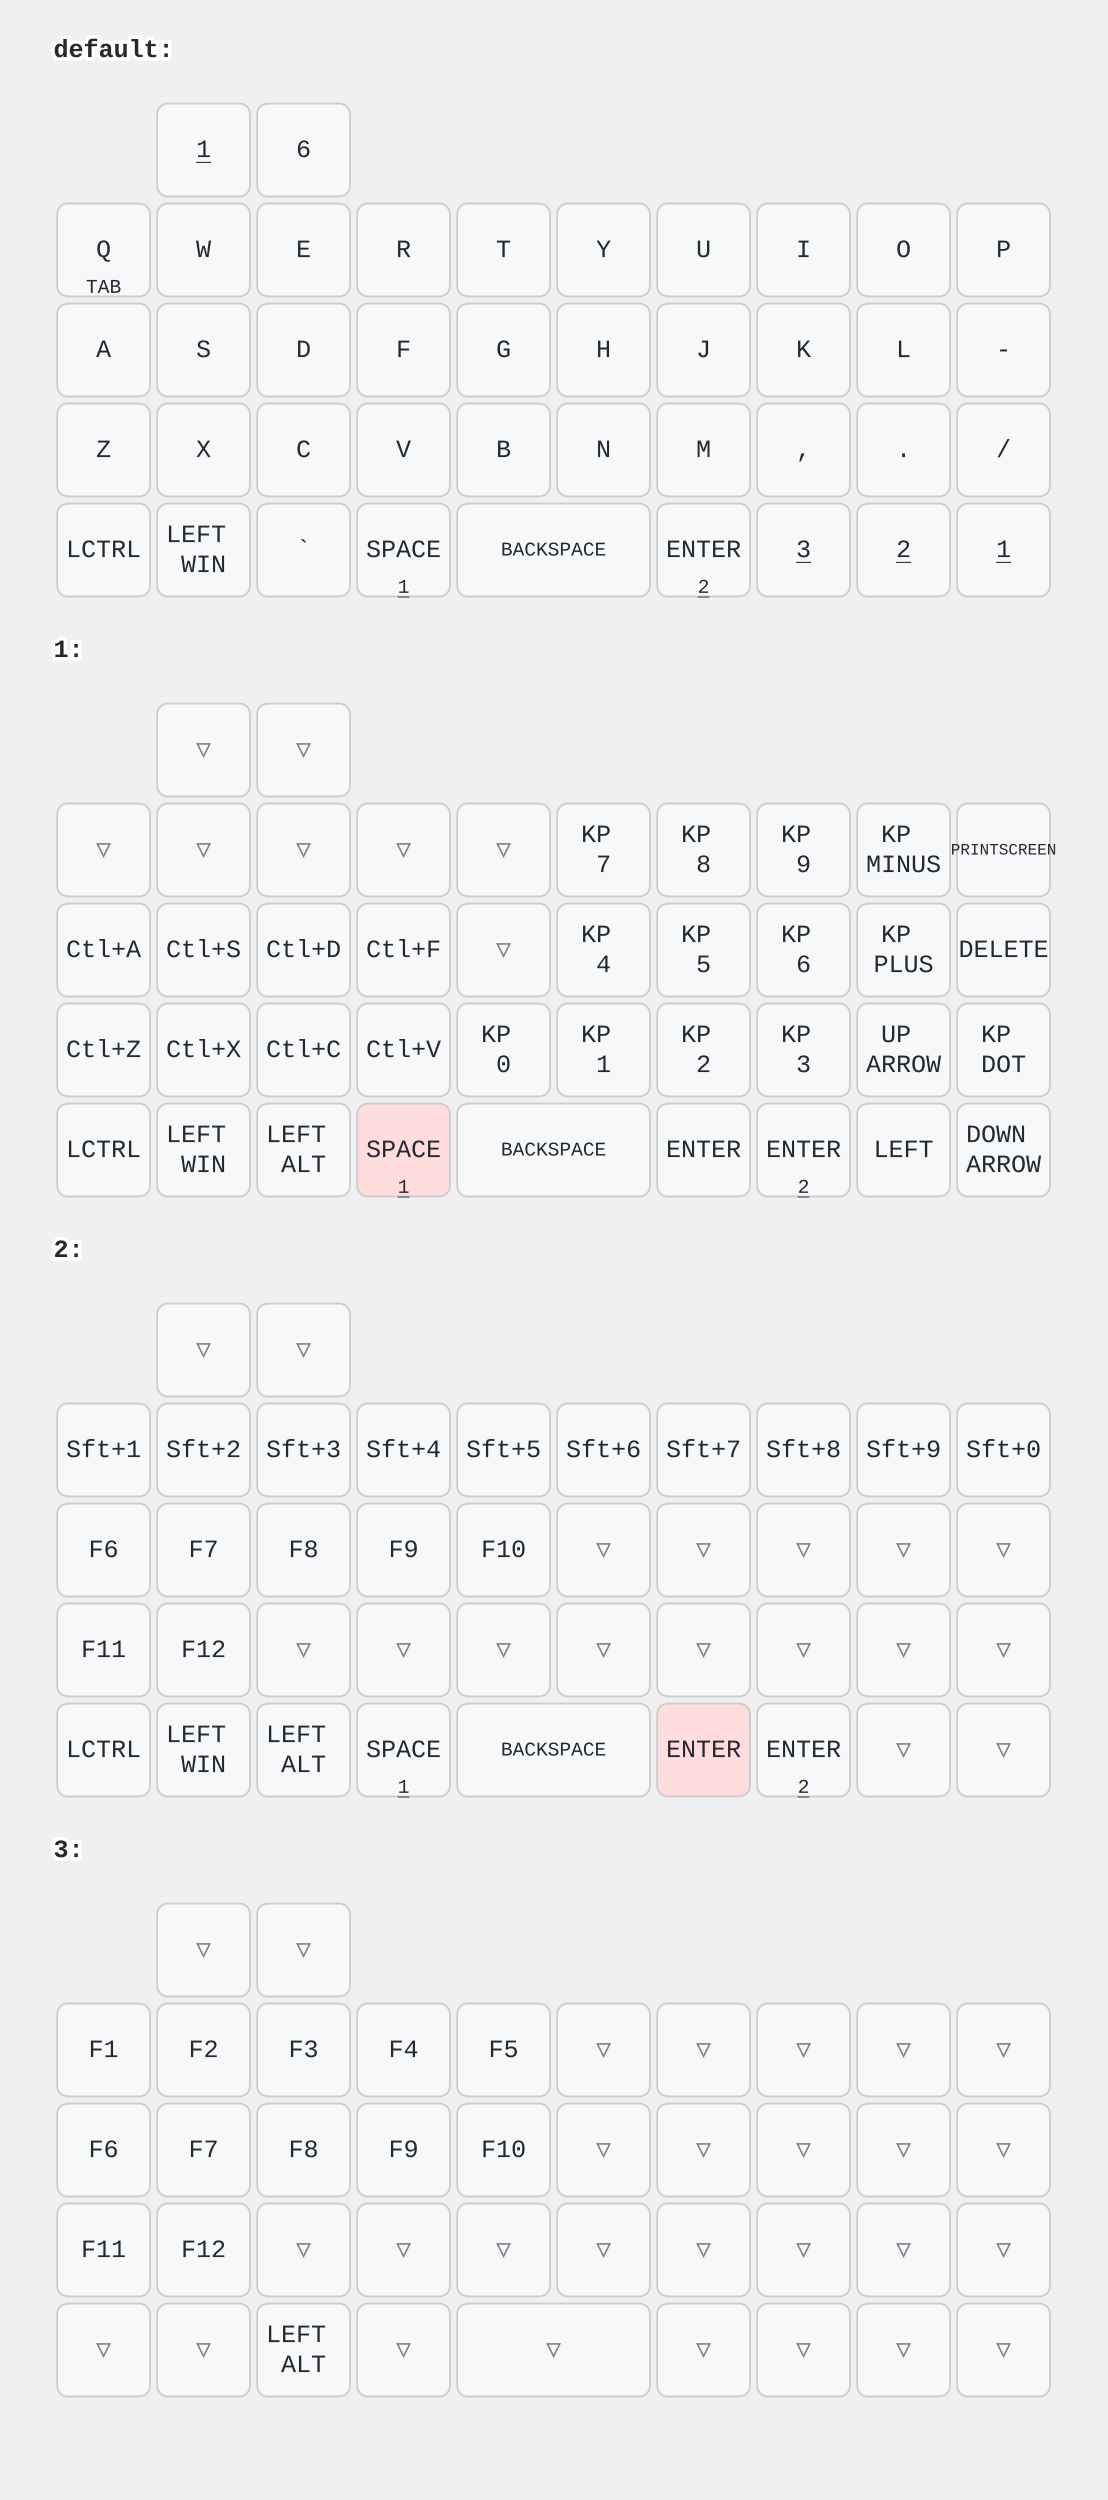
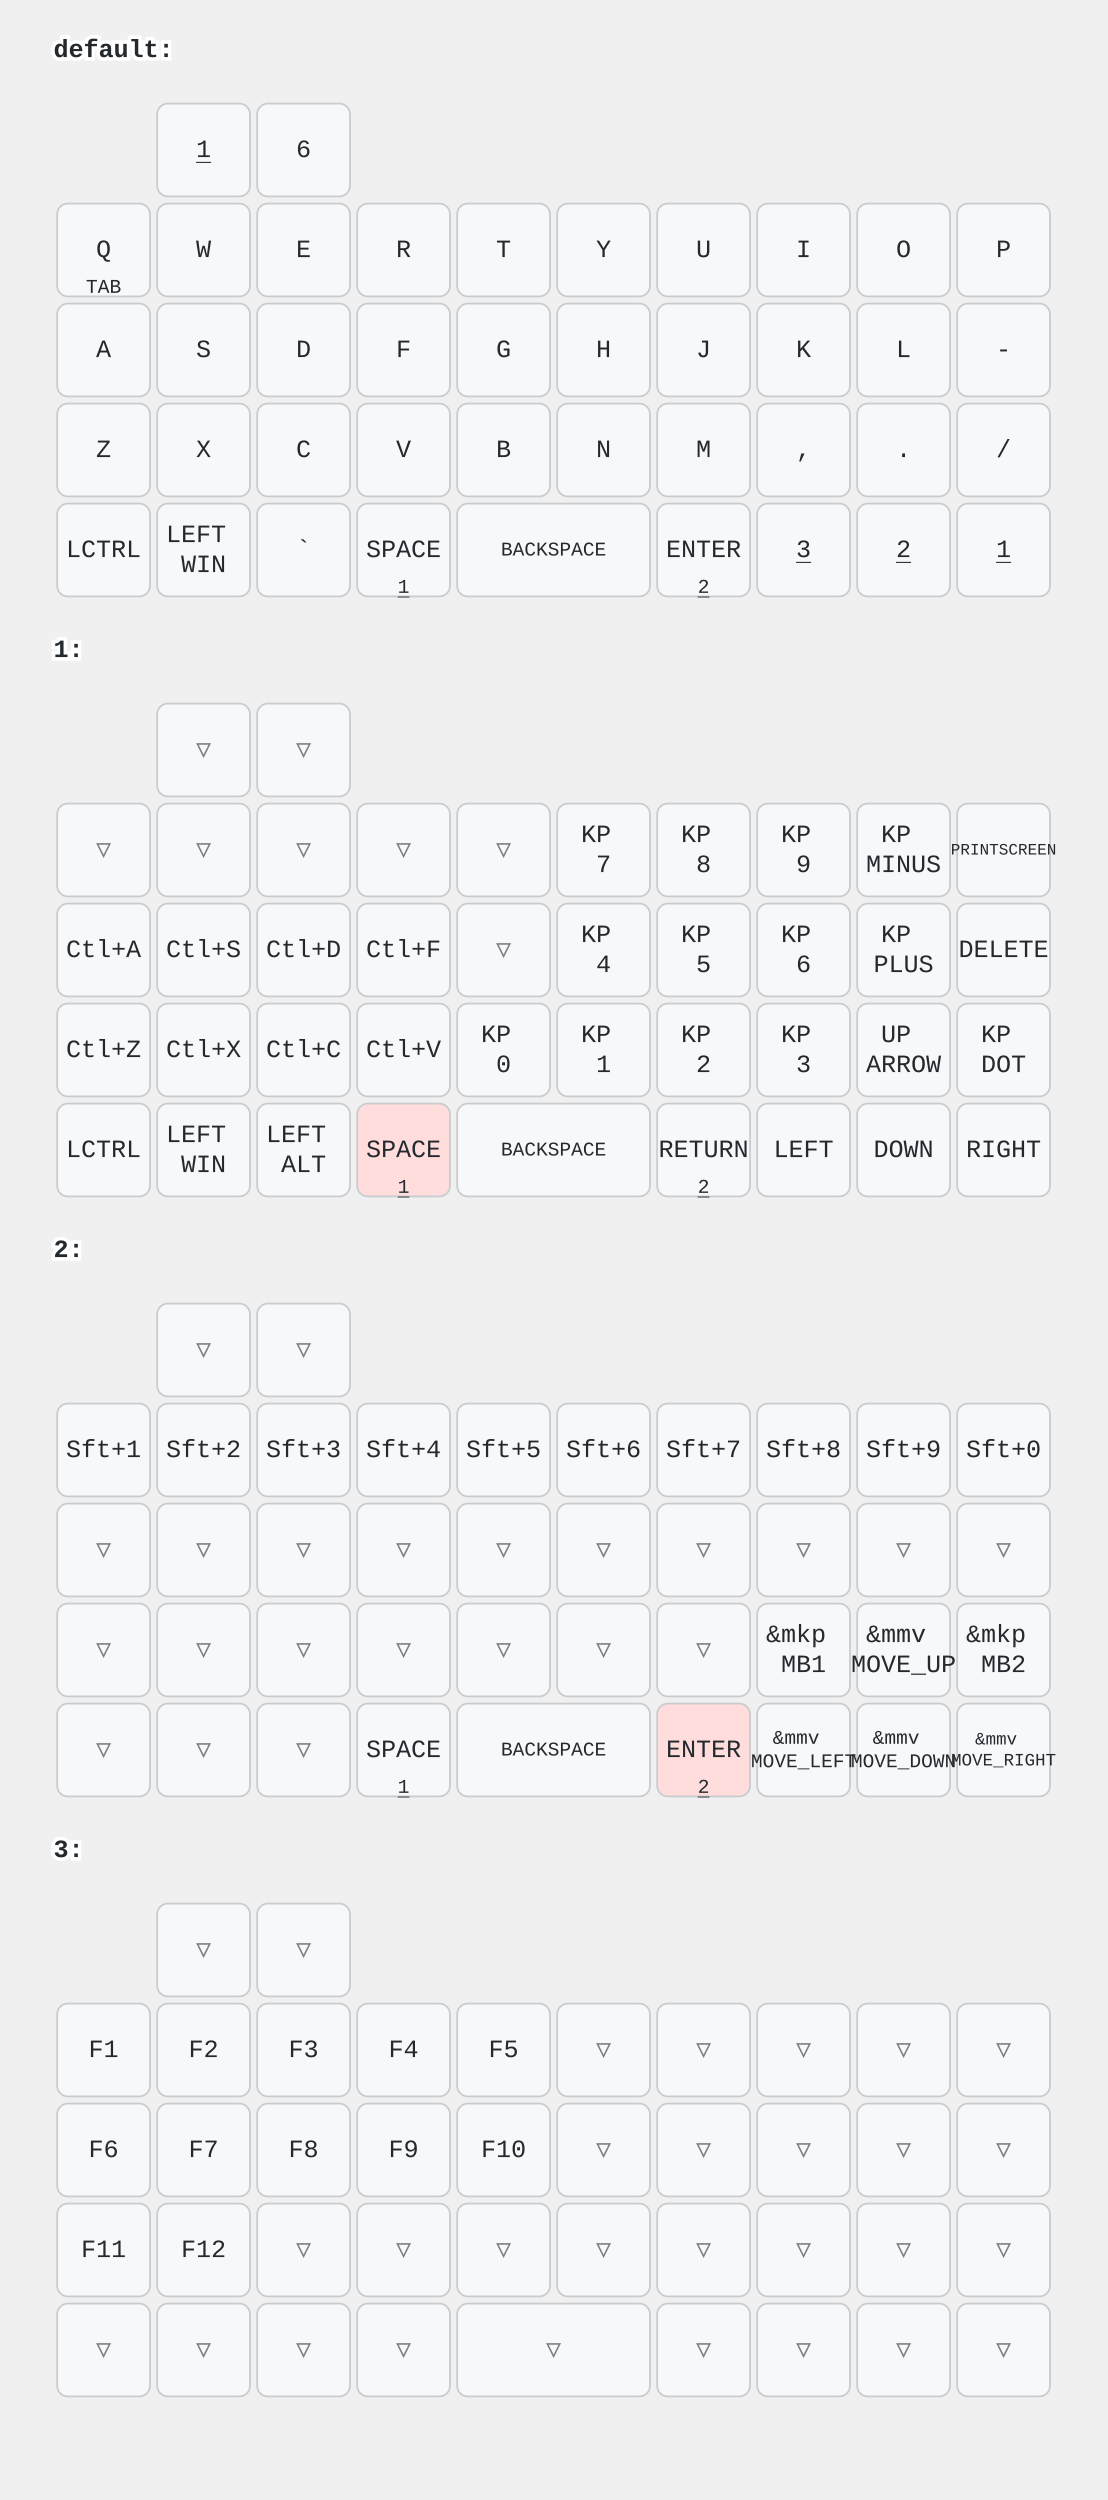
<svg xmlns="http://www.w3.org/2000/svg" width="620" height="1400" viewBox="0 0 620 1400" class="keymap">
  <style>/* inherit to force styles through use tags */
svg path {
    fill: inherit;
}

/* font and background color specifications */
svg.keymap {
    font-family: SFMono-Regular,Consolas,Liberation Mono,Menlo,monospace;
    font-size: 14px;
    font-kerning: normal;
    text-rendering: optimizeLegibility;
    fill: #24292e;
}

/* default key styling */
rect.key {
    fill: #f6f8fa;
}

rect.key, rect.combo {
    stroke: #c9cccf;
    stroke-width: 1;
}

/* default key side styling, only used is draw_key_sides is set */
rect.side {
    filter: brightness(90%);
}

/* color accent for combo boxes */
rect.combo, rect.combo-separate {
    fill: #cdf;
}

/* color accent for held keys */
rect.held, rect.combo.held {
    fill: #fdd;
}

/* color accent for ghost (optional) keys */
rect.ghost, rect.combo.ghost {
    stroke-dasharray: 4, 4;
    stroke-width: 2;
}

text {
    text-anchor: middle;
    dominant-baseline: middle;
}

/* styling for layer labels */
text.label {
    font-weight: bold;
    text-anchor: start;
    stroke: white;
    stroke-width: 4;
    paint-order: stroke;
}

/* styling for optional footer */
text.footer {
    text-anchor: end;
    dominant-baseline: auto;
    stroke: white;
    stroke-width: 4;
    paint-order: stroke;
}

/* styling for combo tap, and key non-tap label text */
text.combo, text.hold, text.shifted, text.left, text.right {
    font-size: 11px;
}

text.hold {
    text-anchor: middle;
    dominant-baseline: auto;
}

text.shifted {
    text-anchor: middle;
    dominant-baseline: hanging;
}

text.left {
    text-anchor: start;
}

text.right {
    text-anchor: end;
}

text.layer-activator {
    text-decoration: underline;
}

/* styling for hold/shifted label text in combo box */
text.combo.hold, text.combo.shifted, text.combo.left, text.combo.right {
    font-size: 8px;
}

/* lighter symbol for transparent keys */
text.trans {
    fill: #7b7e81;
}

/* styling for combo dendrons */
path.combo {
    stroke-width: 1;
    stroke: gray;
    fill: none;
}

/* Start Tabler Icons Cleanup */
/* cannot use height/width with glyphs */
.icon-tabler &gt; path {
    fill: inherit;
    stroke: inherit;
    stroke-width: 2;
}
/* hide tabler's default box */
.icon-tabler &gt; path[stroke="none"][fill="none"] {
    visibility: hidden;
}
/* End Tabler Icons Cleanup */
</style>
  <g transform="translate(30, 0)" class="layer-default">
    <text x="0" y="28" class="label" id="default">default:</text>
    <g transform="translate(0, 56)">
      <g transform="translate(84, 28)" class="key keypos-0">
        <rect rx="6" ry="6" x="-26" y="-26" width="52" height="52" class="key" />
        <a href="#x_x">
          <text x="0" y="0" class="key tap layer-activator">1</text>
        </a>
      </g>
      <g transform="translate(140, 28)" class="key keypos-1">
        <rect rx="6" ry="6" x="-26" y="-26" width="52" height="52" class="key" />
        <text x="0" y="0" class="key tap">6</text>
      </g>
      <g transform="translate(28, 84)" class="key keypos-2">
        <rect rx="6" ry="6" x="-26" y="-26" width="52" height="52" class="key" />
        <text x="0" y="0" class="key tap">Q</text>
        <text x="0" y="24" class="key hold">TAB</text>
      </g>
      <g transform="translate(84, 84)" class="key keypos-3">
        <rect rx="6" ry="6" x="-26" y="-26" width="52" height="52" class="key" />
        <text x="0" y="0" class="key tap">W</text>
      </g>
      <g transform="translate(140, 84)" class="key keypos-4">
        <rect rx="6" ry="6" x="-26" y="-26" width="52" height="52" class="key" />
        <text x="0" y="0" class="key tap">E</text>
      </g>
      <g transform="translate(196, 84)" class="key keypos-5">
        <rect rx="6" ry="6" x="-26" y="-26" width="52" height="52" class="key" />
        <text x="0" y="0" class="key tap">R</text>
      </g>
      <g transform="translate(252, 84)" class="key keypos-6">
        <rect rx="6" ry="6" x="-26" y="-26" width="52" height="52" class="key" />
        <text x="0" y="0" class="key tap">T</text>
      </g>
      <g transform="translate(308, 84)" class="key keypos-7">
        <rect rx="6" ry="6" x="-26" y="-26" width="52" height="52" class="key" />
        <text x="0" y="0" class="key tap">Y</text>
      </g>
      <g transform="translate(364, 84)" class="key keypos-8">
        <rect rx="6" ry="6" x="-26" y="-26" width="52" height="52" class="key" />
        <text x="0" y="0" class="key tap">U</text>
      </g>
      <g transform="translate(420, 84)" class="key keypos-9">
        <rect rx="6" ry="6" x="-26" y="-26" width="52" height="52" class="key" />
        <text x="0" y="0" class="key tap">I</text>
      </g>
      <g transform="translate(476, 84)" class="key keypos-10">
        <rect rx="6" ry="6" x="-26" y="-26" width="52" height="52" class="key" />
        <text x="0" y="0" class="key tap">O</text>
      </g>
      <g transform="translate(532, 84)" class="key keypos-11">
        <rect rx="6" ry="6" x="-26" y="-26" width="52" height="52" class="key" />
        <text x="0" y="0" class="key tap">P</text>
      </g>
      <g transform="translate(28, 140)" class="key keypos-12">
        <rect rx="6" ry="6" x="-26" y="-26" width="52" height="52" class="key" />
        <text x="0" y="0" class="key tap">A</text>
      </g>
      <g transform="translate(84, 140)" class="key keypos-13">
        <rect rx="6" ry="6" x="-26" y="-26" width="52" height="52" class="key" />
        <text x="0" y="0" class="key tap">S</text>
      </g>
      <g transform="translate(140, 140)" class="key keypos-14">
        <rect rx="6" ry="6" x="-26" y="-26" width="52" height="52" class="key" />
        <text x="0" y="0" class="key tap">D</text>
      </g>
      <g transform="translate(196, 140)" class="key keypos-15">
        <rect rx="6" ry="6" x="-26" y="-26" width="52" height="52" class="key" />
        <text x="0" y="0" class="key tap">F</text>
      </g>
      <g transform="translate(252, 140)" class="key keypos-16">
        <rect rx="6" ry="6" x="-26" y="-26" width="52" height="52" class="key" />
        <text x="0" y="0" class="key tap">G</text>
      </g>
      <g transform="translate(308, 140)" class="key keypos-17">
        <rect rx="6" ry="6" x="-26" y="-26" width="52" height="52" class="key" />
        <text x="0" y="0" class="key tap">H</text>
      </g>
      <g transform="translate(364, 140)" class="key keypos-18">
        <rect rx="6" ry="6" x="-26" y="-26" width="52" height="52" class="key" />
        <text x="0" y="0" class="key tap">J</text>
      </g>
      <g transform="translate(420, 140)" class="key keypos-19">
        <rect rx="6" ry="6" x="-26" y="-26" width="52" height="52" class="key" />
        <text x="0" y="0" class="key tap">K</text>
      </g>
      <g transform="translate(476, 140)" class="key keypos-20">
        <rect rx="6" ry="6" x="-26" y="-26" width="52" height="52" class="key" />
        <text x="0" y="0" class="key tap">L</text>
      </g>
      <g transform="translate(532, 140)" class="key keypos-21">
        <rect rx="6" ry="6" x="-26" y="-26" width="52" height="52" class="key" />
        <text x="0" y="0" class="key tap">-</text>
      </g>
      <g transform="translate(28, 196)" class="key keypos-22">
        <rect rx="6" ry="6" x="-26" y="-26" width="52" height="52" class="key" />
        <text x="0" y="0" class="key tap">Z</text>
      </g>
      <g transform="translate(84, 196)" class="key keypos-23">
        <rect rx="6" ry="6" x="-26" y="-26" width="52" height="52" class="key" />
        <text x="0" y="0" class="key tap">X</text>
      </g>
      <g transform="translate(140, 196)" class="key keypos-24">
        <rect rx="6" ry="6" x="-26" y="-26" width="52" height="52" class="key" />
        <text x="0" y="0" class="key tap">C</text>
      </g>
      <g transform="translate(196, 196)" class="key keypos-25">
        <rect rx="6" ry="6" x="-26" y="-26" width="52" height="52" class="key" />
        <text x="0" y="0" class="key tap">V</text>
      </g>
      <g transform="translate(252, 196)" class="key keypos-26">
        <rect rx="6" ry="6" x="-26" y="-26" width="52" height="52" class="key" />
        <text x="0" y="0" class="key tap">B</text>
      </g>
      <g transform="translate(308, 196)" class="key keypos-27">
        <rect rx="6" ry="6" x="-26" y="-26" width="52" height="52" class="key" />
        <text x="0" y="0" class="key tap">N</text>
      </g>
      <g transform="translate(364, 196)" class="key keypos-28">
        <rect rx="6" ry="6" x="-26" y="-26" width="52" height="52" class="key" />
        <text x="0" y="0" class="key tap">M</text>
      </g>
      <g transform="translate(420, 196)" class="key keypos-29">
        <rect rx="6" ry="6" x="-26" y="-26" width="52" height="52" class="key" />
        <text x="0" y="0" class="key tap">,</text>
      </g>
      <g transform="translate(476, 196)" class="key keypos-30">
        <rect rx="6" ry="6" x="-26" y="-26" width="52" height="52" class="key" />
        <text x="0" y="0" class="key tap">.</text>
      </g>
      <g transform="translate(532, 196)" class="key keypos-31">
        <rect rx="6" ry="6" x="-26" y="-26" width="52" height="52" class="key" />
        <text x="0" y="0" class="key tap">/</text>
      </g>
      <g transform="translate(28, 252)" class="key keypos-32">
        <rect rx="6" ry="6" x="-26" y="-26" width="52" height="52" class="key" />
        <text x="0" y="0" class="key tap">LCTRL</text>
      </g>
      <g transform="translate(84, 252)" class="key keypos-33">
        <rect rx="6" ry="6" x="-26" y="-26" width="52" height="52" class="key" />
        <text x="0" y="0" class="key tap">
          <tspan x="0" dy="-0.6em">LEFT</tspan>
          <tspan x="0" dy="1.2em">WIN</tspan>
        </text>
      </g>
      <g transform="translate(140, 252)" class="key keypos-34">
        <rect rx="6" ry="6" x="-26" y="-26" width="52" height="52" class="key" />
        <text x="0" y="0" class="key tap">`</text>
      </g>
      <g transform="translate(196, 252)" class="key keypos-35">
        <rect rx="6" ry="6" x="-26" y="-26" width="52" height="52" class="key" />
        <text x="0" y="0" class="key tap">SPACE</text>
        <a href="#x_x">
          <text x="0" y="24" class="key hold layer-activator">1</text>
        </a>
      </g>
      <g transform="translate(280, 252)" class="key keypos-36">
        <rect rx="6" ry="6" x="-54" y="-26" width="108" height="52" class="key" />
        <text x="0" y="0" class="key tap">
          <tspan style="font-size: 78%">BACKSPACE</tspan>
        </text>
      </g>
      <g transform="translate(364, 252)" class="key keypos-37">
        <rect rx="6" ry="6" x="-26" y="-26" width="52" height="52" class="key" />
        <text x="0" y="0" class="key tap">ENTER</text>
        <a href="#x_x">
          <text x="0" y="24" class="key hold layer-activator">2</text>
        </a>
      </g>
      <g transform="translate(420, 252)" class="key keypos-38">
        <rect rx="6" ry="6" x="-26" y="-26" width="52" height="52" class="key" />
        <a href="#x_x">
          <text x="0" y="0" class="key tap layer-activator">3</text>
        </a>
      </g>
      <g transform="translate(476, 252)" class="key keypos-39">
        <rect rx="6" ry="6" x="-26" y="-26" width="52" height="52" class="key" />
        <a href="#x_x">
          <text x="0" y="0" class="key tap layer-activator">2</text>
        </a>
      </g>
      <g transform="translate(532, 252)" class="key keypos-40">
        <rect rx="6" ry="6" x="-26" y="-26" width="52" height="52" class="key" />
        <a href="#x_x">
          <text x="0" y="0" class="key tap layer-activator">1</text>
        </a>
      </g>
    </g>
  </g>
  <g transform="translate(30, 336)" class="layer-1">
    <text x="0" y="28" class="label" id="x_x">1:</text>
    <g transform="translate(0, 56)">
      <g transform="translate(84, 28)" class="key trans keypos-0">
        <rect rx="6" ry="6" x="-26" y="-26" width="52" height="52" class="key trans" />
        <text x="0" y="0" class="key trans tap">▽</text>
      </g>
      <g transform="translate(140, 28)" class="key trans keypos-1">
        <rect rx="6" ry="6" x="-26" y="-26" width="52" height="52" class="key trans" />
        <text x="0" y="0" class="key trans tap">▽</text>
      </g>
      <g transform="translate(28, 84)" class="key trans keypos-2">
        <rect rx="6" ry="6" x="-26" y="-26" width="52" height="52" class="key trans" />
        <text x="0" y="0" class="key trans tap">▽</text>
      </g>
      <g transform="translate(84, 84)" class="key trans keypos-3">
        <rect rx="6" ry="6" x="-26" y="-26" width="52" height="52" class="key trans" />
        <text x="0" y="0" class="key trans tap">▽</text>
      </g>
      <g transform="translate(140, 84)" class="key trans keypos-4">
        <rect rx="6" ry="6" x="-26" y="-26" width="52" height="52" class="key trans" />
        <text x="0" y="0" class="key trans tap">▽</text>
      </g>
      <g transform="translate(196, 84)" class="key trans keypos-5">
        <rect rx="6" ry="6" x="-26" y="-26" width="52" height="52" class="key trans" />
        <text x="0" y="0" class="key trans tap">▽</text>
      </g>
      <g transform="translate(252, 84)" class="key trans keypos-6">
        <rect rx="6" ry="6" x="-26" y="-26" width="52" height="52" class="key trans" />
        <text x="0" y="0" class="key trans tap">▽</text>
      </g>
      <g transform="translate(308, 84)" class="key keypos-7">
        <rect rx="6" ry="6" x="-26" y="-26" width="52" height="52" class="key" />
        <text x="0" y="0" class="key tap">
          <tspan x="0" dy="-0.6em">KP</tspan>
          <tspan x="0" dy="1.2em">7</tspan>
        </text>
      </g>
      <g transform="translate(364, 84)" class="key keypos-8">
        <rect rx="6" ry="6" x="-26" y="-26" width="52" height="52" class="key" />
        <text x="0" y="0" class="key tap">
          <tspan x="0" dy="-0.6em">KP</tspan>
          <tspan x="0" dy="1.2em">8</tspan>
        </text>
      </g>
      <g transform="translate(420, 84)" class="key keypos-9">
        <rect rx="6" ry="6" x="-26" y="-26" width="52" height="52" class="key" />
        <text x="0" y="0" class="key tap">
          <tspan x="0" dy="-0.6em">KP</tspan>
          <tspan x="0" dy="1.2em">9</tspan>
        </text>
      </g>
      <g transform="translate(476, 84)" class="key keypos-10">
        <rect rx="6" ry="6" x="-26" y="-26" width="52" height="52" class="key" />
        <text x="0" y="0" class="key tap">
          <tspan x="0" dy="-0.6em">KP</tspan>
          <tspan x="0" dy="1.2em">MINUS</tspan>
        </text>
      </g>
      <g transform="translate(532, 84)" class="key keypos-11">
        <rect rx="6" ry="6" x="-26" y="-26" width="52" height="52" class="key" />
        <text x="0" y="0" class="key tap">
          <tspan style="font-size: 64%">PRINTSCREEN</tspan>
        </text>
      </g>
      <g transform="translate(28, 140)" class="key keypos-12">
        <rect rx="6" ry="6" x="-26" y="-26" width="52" height="52" class="key" />
        <text x="0" y="0" class="key tap">Ctl+A</text>
      </g>
      <g transform="translate(84, 140)" class="key keypos-13">
        <rect rx="6" ry="6" x="-26" y="-26" width="52" height="52" class="key" />
        <text x="0" y="0" class="key tap">Ctl+S</text>
      </g>
      <g transform="translate(140, 140)" class="key keypos-14">
        <rect rx="6" ry="6" x="-26" y="-26" width="52" height="52" class="key" />
        <text x="0" y="0" class="key tap">Ctl+D</text>
      </g>
      <g transform="translate(196, 140)" class="key keypos-15">
        <rect rx="6" ry="6" x="-26" y="-26" width="52" height="52" class="key" />
        <text x="0" y="0" class="key tap">Ctl+F</text>
      </g>
      <g transform="translate(252, 140)" class="key trans keypos-16">
        <rect rx="6" ry="6" x="-26" y="-26" width="52" height="52" class="key trans" />
        <text x="0" y="0" class="key trans tap">▽</text>
      </g>
      <g transform="translate(308, 140)" class="key keypos-17">
        <rect rx="6" ry="6" x="-26" y="-26" width="52" height="52" class="key" />
        <text x="0" y="0" class="key tap">
          <tspan x="0" dy="-0.6em">KP</tspan>
          <tspan x="0" dy="1.2em">4</tspan>
        </text>
      </g>
      <g transform="translate(364, 140)" class="key keypos-18">
        <rect rx="6" ry="6" x="-26" y="-26" width="52" height="52" class="key" />
        <text x="0" y="0" class="key tap">
          <tspan x="0" dy="-0.6em">KP</tspan>
          <tspan x="0" dy="1.2em">5</tspan>
        </text>
      </g>
      <g transform="translate(420, 140)" class="key keypos-19">
        <rect rx="6" ry="6" x="-26" y="-26" width="52" height="52" class="key" />
        <text x="0" y="0" class="key tap">
          <tspan x="0" dy="-0.6em">KP</tspan>
          <tspan x="0" dy="1.2em">6</tspan>
        </text>
      </g>
      <g transform="translate(476, 140)" class="key keypos-20">
        <rect rx="6" ry="6" x="-26" y="-26" width="52" height="52" class="key" />
        <text x="0" y="0" class="key tap">
          <tspan x="0" dy="-0.6em">KP</tspan>
          <tspan x="0" dy="1.2em">PLUS</tspan>
        </text>
      </g>
      <g transform="translate(532, 140)" class="key keypos-21">
        <rect rx="6" ry="6" x="-26" y="-26" width="52" height="52" class="key" />
        <text x="0" y="0" class="key tap">DELETE</text>
      </g>
      <g transform="translate(28, 196)" class="key keypos-22">
        <rect rx="6" ry="6" x="-26" y="-26" width="52" height="52" class="key" />
        <text x="0" y="0" class="key tap">Ctl+Z</text>
      </g>
      <g transform="translate(84, 196)" class="key keypos-23">
        <rect rx="6" ry="6" x="-26" y="-26" width="52" height="52" class="key" />
        <text x="0" y="0" class="key tap">Ctl+X</text>
      </g>
      <g transform="translate(140, 196)" class="key keypos-24">
        <rect rx="6" ry="6" x="-26" y="-26" width="52" height="52" class="key" />
        <text x="0" y="0" class="key tap">Ctl+C</text>
      </g>
      <g transform="translate(196, 196)" class="key keypos-25">
        <rect rx="6" ry="6" x="-26" y="-26" width="52" height="52" class="key" />
        <text x="0" y="0" class="key tap">Ctl+V</text>
      </g>
      <g transform="translate(252, 196)" class="key keypos-26">
        <rect rx="6" ry="6" x="-26" y="-26" width="52" height="52" class="key" />
        <text x="0" y="0" class="key tap">
          <tspan x="0" dy="-0.6em">KP</tspan>
          <tspan x="0" dy="1.2em">0</tspan>
        </text>
      </g>
      <g transform="translate(308, 196)" class="key keypos-27">
        <rect rx="6" ry="6" x="-26" y="-26" width="52" height="52" class="key" />
        <text x="0" y="0" class="key tap">
          <tspan x="0" dy="-0.6em">KP</tspan>
          <tspan x="0" dy="1.2em">1</tspan>
        </text>
      </g>
      <g transform="translate(364, 196)" class="key keypos-28">
        <rect rx="6" ry="6" x="-26" y="-26" width="52" height="52" class="key" />
        <text x="0" y="0" class="key tap">
          <tspan x="0" dy="-0.6em">KP</tspan>
          <tspan x="0" dy="1.2em">2</tspan>
        </text>
      </g>
      <g transform="translate(420, 196)" class="key keypos-29">
        <rect rx="6" ry="6" x="-26" y="-26" width="52" height="52" class="key" />
        <text x="0" y="0" class="key tap">
          <tspan x="0" dy="-0.6em">KP</tspan>
          <tspan x="0" dy="1.2em">3</tspan>
        </text>
      </g>
      <g transform="translate(476, 196)" class="key keypos-30">
        <rect rx="6" ry="6" x="-26" y="-26" width="52" height="52" class="key" />
        <text x="0" y="0" class="key tap">
          <tspan x="0" dy="-0.6em">UP</tspan>
          <tspan x="0" dy="1.2em">ARROW</tspan>
        </text>
      </g>
      <g transform="translate(532, 196)" class="key keypos-31">
        <rect rx="6" ry="6" x="-26" y="-26" width="52" height="52" class="key" />
        <text x="0" y="0" class="key tap">
          <tspan x="0" dy="-0.6em">KP</tspan>
          <tspan x="0" dy="1.2em">DOT</tspan>
        </text>
      </g>
      <g transform="translate(28, 252)" class="key keypos-32">
        <rect rx="6" ry="6" x="-26" y="-26" width="52" height="52" class="key" />
        <text x="0" y="0" class="key tap">LCTRL</text>
      </g>
      <g transform="translate(84, 252)" class="key keypos-33">
        <rect rx="6" ry="6" x="-26" y="-26" width="52" height="52" class="key" />
        <text x="0" y="0" class="key tap">
          <tspan x="0" dy="-0.6em">LEFT</tspan>
          <tspan x="0" dy="1.2em">WIN</tspan>
        </text>
      </g>
      <g transform="translate(140, 252)" class="key keypos-34">
        <rect rx="6" ry="6" x="-26" y="-26" width="52" height="52" class="key" />
        <text x="0" y="0" class="key tap">
          <tspan x="0" dy="-0.6em">LEFT</tspan>
          <tspan x="0" dy="1.2em">ALT</tspan>
        </text>
      </g>
      <g transform="translate(196, 252)" class="key held keypos-35">
        <rect rx="6" ry="6" x="-26" y="-26" width="52" height="52" class="key held" />
        <text x="0" y="0" class="key held tap">SPACE</text>
        <a href="#x_x">
          <text x="0" y="24" class="key held hold layer-activator">1</text>
        </a>
      </g>
      <g transform="translate(280, 252)" class="key keypos-36">
        <rect rx="6" ry="6" x="-54" y="-26" width="108" height="52" class="key" />
        <text x="0" y="0" class="key tap">
          <tspan style="font-size: 78%">BACKSPACE</tspan>
        </text>
      </g>
      <g transform="translate(364, 252)" class="key keypos-37">
        <rect rx="6" ry="6" x="-26" y="-26" width="52" height="52" class="key" />
-         <text x="0" y="0" class="key tap">ENTER</text>
-       </g>
-       <g transform="translate(420, 252)" class="key keypos-38">
-         <rect rx="6" ry="6" x="-26" y="-26" width="52" height="52" class="key" />
-         <text x="0" y="0" class="key tap">ENTER</text>
+         <text x="0" y="0" class="key tap">RETURN</text>
        <a href="#x_x">
          <text x="0" y="24" class="key hold layer-activator">2</text>
        </a>
      </g>
+       <g transform="translate(420, 252)" class="key keypos-38">
+         <rect rx="6" ry="6" x="-26" y="-26" width="52" height="52" class="key" />
+         <text x="0" y="0" class="key tap">LEFT</text>
+       </g>
      <g transform="translate(476, 252)" class="key keypos-39">
        <rect rx="6" ry="6" x="-26" y="-26" width="52" height="52" class="key" />
-         <text x="0" y="0" class="key tap">LEFT</text>
+         <text x="0" y="0" class="key tap">DOWN</text>
      </g>
      <g transform="translate(532, 252)" class="key keypos-40">
        <rect rx="6" ry="6" x="-26" y="-26" width="52" height="52" class="key" />
-         <text x="0" y="0" class="key tap">
-           <tspan x="0" dy="-0.6em">DOWN</tspan>
-           <tspan x="0" dy="1.2em">ARROW</tspan>
-         </text>
+         <text x="0" y="0" class="key tap">RIGHT</text>
      </g>
    </g>
  </g>
  <g transform="translate(30, 672)" class="layer-2">
    <text x="0" y="28" class="label" id="x_x">2:</text>
    <g transform="translate(0, 56)">
      <g transform="translate(84, 28)" class="key trans keypos-0">
        <rect rx="6" ry="6" x="-26" y="-26" width="52" height="52" class="key trans" />
        <text x="0" y="0" class="key trans tap">▽</text>
      </g>
      <g transform="translate(140, 28)" class="key trans keypos-1">
        <rect rx="6" ry="6" x="-26" y="-26" width="52" height="52" class="key trans" />
        <text x="0" y="0" class="key trans tap">▽</text>
      </g>
      <g transform="translate(28, 84)" class="key keypos-2">
        <rect rx="6" ry="6" x="-26" y="-26" width="52" height="52" class="key" />
        <text x="0" y="0" class="key tap">Sft+1</text>
      </g>
      <g transform="translate(84, 84)" class="key keypos-3">
        <rect rx="6" ry="6" x="-26" y="-26" width="52" height="52" class="key" />
        <text x="0" y="0" class="key tap">Sft+2</text>
      </g>
      <g transform="translate(140, 84)" class="key keypos-4">
        <rect rx="6" ry="6" x="-26" y="-26" width="52" height="52" class="key" />
        <text x="0" y="0" class="key tap">Sft+3</text>
      </g>
      <g transform="translate(196, 84)" class="key keypos-5">
        <rect rx="6" ry="6" x="-26" y="-26" width="52" height="52" class="key" />
        <text x="0" y="0" class="key tap">Sft+4</text>
      </g>
      <g transform="translate(252, 84)" class="key keypos-6">
        <rect rx="6" ry="6" x="-26" y="-26" width="52" height="52" class="key" />
        <text x="0" y="0" class="key tap">Sft+5</text>
      </g>
      <g transform="translate(308, 84)" class="key keypos-7">
        <rect rx="6" ry="6" x="-26" y="-26" width="52" height="52" class="key" />
        <text x="0" y="0" class="key tap">Sft+6</text>
      </g>
      <g transform="translate(364, 84)" class="key keypos-8">
        <rect rx="6" ry="6" x="-26" y="-26" width="52" height="52" class="key" />
        <text x="0" y="0" class="key tap">Sft+7</text>
      </g>
      <g transform="translate(420, 84)" class="key keypos-9">
        <rect rx="6" ry="6" x="-26" y="-26" width="52" height="52" class="key" />
        <text x="0" y="0" class="key tap">Sft+8</text>
      </g>
      <g transform="translate(476, 84)" class="key keypos-10">
        <rect rx="6" ry="6" x="-26" y="-26" width="52" height="52" class="key" />
        <text x="0" y="0" class="key tap">Sft+9</text>
      </g>
      <g transform="translate(532, 84)" class="key keypos-11">
        <rect rx="6" ry="6" x="-26" y="-26" width="52" height="52" class="key" />
        <text x="0" y="0" class="key tap">Sft+0</text>
      </g>
-       <g transform="translate(28, 140)" class="key keypos-12">
-         <rect rx="6" ry="6" x="-26" y="-26" width="52" height="52" class="key" />
-         <text x="0" y="0" class="key tap">F6</text>
-       </g>
-       <g transform="translate(84, 140)" class="key keypos-13">
-         <rect rx="6" ry="6" x="-26" y="-26" width="52" height="52" class="key" />
-         <text x="0" y="0" class="key tap">F7</text>
-       </g>
-       <g transform="translate(140, 140)" class="key keypos-14">
-         <rect rx="6" ry="6" x="-26" y="-26" width="52" height="52" class="key" />
-         <text x="0" y="0" class="key tap">F8</text>
-       </g>
-       <g transform="translate(196, 140)" class="key keypos-15">
-         <rect rx="6" ry="6" x="-26" y="-26" width="52" height="52" class="key" />
-         <text x="0" y="0" class="key tap">F9</text>
-       </g>
-       <g transform="translate(252, 140)" class="key keypos-16">
-         <rect rx="6" ry="6" x="-26" y="-26" width="52" height="52" class="key" />
-         <text x="0" y="0" class="key tap">F10</text>
+       <g transform="translate(28, 140)" class="key trans keypos-12">
+         <rect rx="6" ry="6" x="-26" y="-26" width="52" height="52" class="key trans" />
+         <text x="0" y="0" class="key trans tap">▽</text>
+       </g>
+       <g transform="translate(84, 140)" class="key trans keypos-13">
+         <rect rx="6" ry="6" x="-26" y="-26" width="52" height="52" class="key trans" />
+         <text x="0" y="0" class="key trans tap">▽</text>
+       </g>
+       <g transform="translate(140, 140)" class="key trans keypos-14">
+         <rect rx="6" ry="6" x="-26" y="-26" width="52" height="52" class="key trans" />
+         <text x="0" y="0" class="key trans tap">▽</text>
+       </g>
+       <g transform="translate(196, 140)" class="key trans keypos-15">
+         <rect rx="6" ry="6" x="-26" y="-26" width="52" height="52" class="key trans" />
+         <text x="0" y="0" class="key trans tap">▽</text>
+       </g>
+       <g transform="translate(252, 140)" class="key trans keypos-16">
+         <rect rx="6" ry="6" x="-26" y="-26" width="52" height="52" class="key trans" />
+         <text x="0" y="0" class="key trans tap">▽</text>
      </g>
      <g transform="translate(308, 140)" class="key trans keypos-17">
        <rect rx="6" ry="6" x="-26" y="-26" width="52" height="52" class="key trans" />
        <text x="0" y="0" class="key trans tap">▽</text>
      </g>
      <g transform="translate(364, 140)" class="key trans keypos-18">
        <rect rx="6" ry="6" x="-26" y="-26" width="52" height="52" class="key trans" />
        <text x="0" y="0" class="key trans tap">▽</text>
      </g>
      <g transform="translate(420, 140)" class="key trans keypos-19">
        <rect rx="6" ry="6" x="-26" y="-26" width="52" height="52" class="key trans" />
        <text x="0" y="0" class="key trans tap">▽</text>
      </g>
      <g transform="translate(476, 140)" class="key trans keypos-20">
        <rect rx="6" ry="6" x="-26" y="-26" width="52" height="52" class="key trans" />
        <text x="0" y="0" class="key trans tap">▽</text>
      </g>
      <g transform="translate(532, 140)" class="key trans keypos-21">
        <rect rx="6" ry="6" x="-26" y="-26" width="52" height="52" class="key trans" />
        <text x="0" y="0" class="key trans tap">▽</text>
      </g>
-       <g transform="translate(28, 196)" class="key keypos-22">
-         <rect rx="6" ry="6" x="-26" y="-26" width="52" height="52" class="key" />
-         <text x="0" y="0" class="key tap">F11</text>
-       </g>
-       <g transform="translate(84, 196)" class="key keypos-23">
-         <rect rx="6" ry="6" x="-26" y="-26" width="52" height="52" class="key" />
-         <text x="0" y="0" class="key tap">F12</text>
+       <g transform="translate(28, 196)" class="key trans keypos-22">
+         <rect rx="6" ry="6" x="-26" y="-26" width="52" height="52" class="key trans" />
+         <text x="0" y="0" class="key trans tap">▽</text>
+       </g>
+       <g transform="translate(84, 196)" class="key trans keypos-23">
+         <rect rx="6" ry="6" x="-26" y="-26" width="52" height="52" class="key trans" />
+         <text x="0" y="0" class="key trans tap">▽</text>
      </g>
      <g transform="translate(140, 196)" class="key trans keypos-24">
        <rect rx="6" ry="6" x="-26" y="-26" width="52" height="52" class="key trans" />
        <text x="0" y="0" class="key trans tap">▽</text>
      </g>
      <g transform="translate(196, 196)" class="key trans keypos-25">
        <rect rx="6" ry="6" x="-26" y="-26" width="52" height="52" class="key trans" />
        <text x="0" y="0" class="key trans tap">▽</text>
      </g>
      <g transform="translate(252, 196)" class="key trans keypos-26">
        <rect rx="6" ry="6" x="-26" y="-26" width="52" height="52" class="key trans" />
        <text x="0" y="0" class="key trans tap">▽</text>
      </g>
      <g transform="translate(308, 196)" class="key trans keypos-27">
        <rect rx="6" ry="6" x="-26" y="-26" width="52" height="52" class="key trans" />
        <text x="0" y="0" class="key trans tap">▽</text>
      </g>
      <g transform="translate(364, 196)" class="key trans keypos-28">
        <rect rx="6" ry="6" x="-26" y="-26" width="52" height="52" class="key trans" />
        <text x="0" y="0" class="key trans tap">▽</text>
      </g>
-       <g transform="translate(420, 196)" class="key trans keypos-29">
-         <rect rx="6" ry="6" x="-26" y="-26" width="52" height="52" class="key trans" />
-         <text x="0" y="0" class="key trans tap">▽</text>
-       </g>
-       <g transform="translate(476, 196)" class="key trans keypos-30">
-         <rect rx="6" ry="6" x="-26" y="-26" width="52" height="52" class="key trans" />
-         <text x="0" y="0" class="key trans tap">▽</text>
-       </g>
-       <g transform="translate(532, 196)" class="key trans keypos-31">
-         <rect rx="6" ry="6" x="-26" y="-26" width="52" height="52" class="key trans" />
-         <text x="0" y="0" class="key trans tap">▽</text>
-       </g>
-       <g transform="translate(28, 252)" class="key keypos-32">
-         <rect rx="6" ry="6" x="-26" y="-26" width="52" height="52" class="key" />
-         <text x="0" y="0" class="key tap">LCTRL</text>
-       </g>
-       <g transform="translate(84, 252)" class="key keypos-33">
-         <rect rx="6" ry="6" x="-26" y="-26" width="52" height="52" class="key" />
-         <text x="0" y="0" class="key tap">
-           <tspan x="0" dy="-0.6em">LEFT</tspan>
-           <tspan x="0" dy="1.2em">WIN</tspan>
-         </text>
-       </g>
-       <g transform="translate(140, 252)" class="key keypos-34">
-         <rect rx="6" ry="6" x="-26" y="-26" width="52" height="52" class="key" />
-         <text x="0" y="0" class="key tap">
-           <tspan x="0" dy="-0.6em">LEFT</tspan>
-           <tspan x="0" dy="1.2em">ALT</tspan>
-         </text>
+       <g transform="translate(420, 196)" class="key keypos-29">
+         <rect rx="6" ry="6" x="-26" y="-26" width="52" height="52" class="key" />
+         <text x="0" y="0" class="key tap">
+           <tspan x="0" dy="-0.6em">&amp;mkp</tspan>
+           <tspan x="0" dy="1.2em">MB1</tspan>
+         </text>
+       </g>
+       <g transform="translate(476, 196)" class="key keypos-30">
+         <rect rx="6" ry="6" x="-26" y="-26" width="52" height="52" class="key" />
+         <text x="0" y="0" class="key tap">
+           <tspan x="0" dy="-0.6em">&amp;mmv</tspan>
+           <tspan x="0" dy="1.2em">MOVE_UP</tspan>
+         </text>
+       </g>
+       <g transform="translate(532, 196)" class="key keypos-31">
+         <rect rx="6" ry="6" x="-26" y="-26" width="52" height="52" class="key" />
+         <text x="0" y="0" class="key tap">
+           <tspan x="0" dy="-0.6em">&amp;mkp</tspan>
+           <tspan x="0" dy="1.2em">MB2</tspan>
+         </text>
+       </g>
+       <g transform="translate(28, 252)" class="key trans keypos-32">
+         <rect rx="6" ry="6" x="-26" y="-26" width="52" height="52" class="key trans" />
+         <text x="0" y="0" class="key trans tap">▽</text>
+       </g>
+       <g transform="translate(84, 252)" class="key trans keypos-33">
+         <rect rx="6" ry="6" x="-26" y="-26" width="52" height="52" class="key trans" />
+         <text x="0" y="0" class="key trans tap">▽</text>
+       </g>
+       <g transform="translate(140, 252)" class="key trans keypos-34">
+         <rect rx="6" ry="6" x="-26" y="-26" width="52" height="52" class="key trans" />
+         <text x="0" y="0" class="key trans tap">▽</text>
      </g>
      <g transform="translate(196, 252)" class="key keypos-35">
        <rect rx="6" ry="6" x="-26" y="-26" width="52" height="52" class="key" />
        <text x="0" y="0" class="key tap">SPACE</text>
        <a href="#x_x">
          <text x="0" y="24" class="key hold layer-activator">1</text>
        </a>
      </g>
      <g transform="translate(280, 252)" class="key keypos-36">
        <rect rx="6" ry="6" x="-54" y="-26" width="108" height="52" class="key" />
        <text x="0" y="0" class="key tap">
          <tspan style="font-size: 78%">BACKSPACE</tspan>
        </text>
      </g>
      <g transform="translate(364, 252)" class="key held keypos-37">
        <rect rx="6" ry="6" x="-26" y="-26" width="52" height="52" class="key held" />
        <text x="0" y="0" class="key held tap">ENTER</text>
+         <a href="#x_x">
+           <text x="0" y="24" class="key held hold layer-activator">2</text>
+         </a>
      </g>
      <g transform="translate(420, 252)" class="key keypos-38">
        <rect rx="6" ry="6" x="-26" y="-26" width="52" height="52" class="key" />
-         <text x="0" y="0" class="key tap">ENTER</text>
-         <a href="#x_x">
-           <text x="0" y="24" class="key hold layer-activator">2</text>
-         </a>
-       </g>
-       <g transform="translate(476, 252)" class="key trans keypos-39">
-         <rect rx="6" ry="6" x="-26" y="-26" width="52" height="52" class="key trans" />
-         <text x="0" y="0" class="key trans tap">▽</text>
-       </g>
-       <g transform="translate(532, 252)" class="key trans keypos-40">
-         <rect rx="6" ry="6" x="-26" y="-26" width="52" height="52" class="key trans" />
-         <text x="0" y="0" class="key trans tap">▽</text>
+         <text x="0" y="0" class="key tap">
+           <tspan x="0" dy="-0.6em" style="font-size: 78%">&amp;mmv</tspan>
+           <tspan x="0" dy="1.2em" style="font-size: 78%">MOVE_LEFT</tspan>
+         </text>
+       </g>
+       <g transform="translate(476, 252)" class="key keypos-39">
+         <rect rx="6" ry="6" x="-26" y="-26" width="52" height="52" class="key" />
+         <text x="0" y="0" class="key tap">
+           <tspan x="0" dy="-0.6em" style="font-size: 78%">&amp;mmv</tspan>
+           <tspan x="0" dy="1.2em" style="font-size: 78%">MOVE_DOWN</tspan>
+         </text>
+       </g>
+       <g transform="translate(532, 252)" class="key keypos-40">
+         <rect rx="6" ry="6" x="-26" y="-26" width="52" height="52" class="key" />
+         <text x="0" y="0" class="key tap">
+           <tspan x="0" dy="-0.6em" style="font-size: 70%">&amp;mmv</tspan>
+           <tspan x="0" dy="1.2em" style="font-size: 70%">MOVE_RIGHT</tspan>
+         </text>
      </g>
    </g>
  </g>
  <g transform="translate(30, 1008)" class="layer-3">
    <text x="0" y="28" class="label" id="x_x">3:</text>
    <g transform="translate(0, 56)">
      <g transform="translate(84, 28)" class="key trans keypos-0">
        <rect rx="6" ry="6" x="-26" y="-26" width="52" height="52" class="key trans" />
        <text x="0" y="0" class="key trans tap">▽</text>
      </g>
      <g transform="translate(140, 28)" class="key trans keypos-1">
        <rect rx="6" ry="6" x="-26" y="-26" width="52" height="52" class="key trans" />
        <text x="0" y="0" class="key trans tap">▽</text>
      </g>
      <g transform="translate(28, 84)" class="key keypos-2">
        <rect rx="6" ry="6" x="-26" y="-26" width="52" height="52" class="key" />
        <text x="0" y="0" class="key tap">F1</text>
      </g>
      <g transform="translate(84, 84)" class="key keypos-3">
        <rect rx="6" ry="6" x="-26" y="-26" width="52" height="52" class="key" />
        <text x="0" y="0" class="key tap">F2</text>
      </g>
      <g transform="translate(140, 84)" class="key keypos-4">
        <rect rx="6" ry="6" x="-26" y="-26" width="52" height="52" class="key" />
        <text x="0" y="0" class="key tap">F3</text>
      </g>
      <g transform="translate(196, 84)" class="key keypos-5">
        <rect rx="6" ry="6" x="-26" y="-26" width="52" height="52" class="key" />
        <text x="0" y="0" class="key tap">F4</text>
      </g>
      <g transform="translate(252, 84)" class="key keypos-6">
        <rect rx="6" ry="6" x="-26" y="-26" width="52" height="52" class="key" />
        <text x="0" y="0" class="key tap">F5</text>
      </g>
      <g transform="translate(308, 84)" class="key trans keypos-7">
        <rect rx="6" ry="6" x="-26" y="-26" width="52" height="52" class="key trans" />
        <text x="0" y="0" class="key trans tap">▽</text>
      </g>
      <g transform="translate(364, 84)" class="key trans keypos-8">
        <rect rx="6" ry="6" x="-26" y="-26" width="52" height="52" class="key trans" />
        <text x="0" y="0" class="key trans tap">▽</text>
      </g>
      <g transform="translate(420, 84)" class="key trans keypos-9">
        <rect rx="6" ry="6" x="-26" y="-26" width="52" height="52" class="key trans" />
        <text x="0" y="0" class="key trans tap">▽</text>
      </g>
      <g transform="translate(476, 84)" class="key trans keypos-10">
        <rect rx="6" ry="6" x="-26" y="-26" width="52" height="52" class="key trans" />
        <text x="0" y="0" class="key trans tap">▽</text>
      </g>
      <g transform="translate(532, 84)" class="key trans keypos-11">
        <rect rx="6" ry="6" x="-26" y="-26" width="52" height="52" class="key trans" />
        <text x="0" y="0" class="key trans tap">▽</text>
      </g>
      <g transform="translate(28, 140)" class="key keypos-12">
        <rect rx="6" ry="6" x="-26" y="-26" width="52" height="52" class="key" />
        <text x="0" y="0" class="key tap">F6</text>
      </g>
      <g transform="translate(84, 140)" class="key keypos-13">
        <rect rx="6" ry="6" x="-26" y="-26" width="52" height="52" class="key" />
        <text x="0" y="0" class="key tap">F7</text>
      </g>
      <g transform="translate(140, 140)" class="key keypos-14">
        <rect rx="6" ry="6" x="-26" y="-26" width="52" height="52" class="key" />
        <text x="0" y="0" class="key tap">F8</text>
      </g>
      <g transform="translate(196, 140)" class="key keypos-15">
        <rect rx="6" ry="6" x="-26" y="-26" width="52" height="52" class="key" />
        <text x="0" y="0" class="key tap">F9</text>
      </g>
      <g transform="translate(252, 140)" class="key keypos-16">
        <rect rx="6" ry="6" x="-26" y="-26" width="52" height="52" class="key" />
        <text x="0" y="0" class="key tap">F10</text>
      </g>
      <g transform="translate(308, 140)" class="key trans keypos-17">
        <rect rx="6" ry="6" x="-26" y="-26" width="52" height="52" class="key trans" />
        <text x="0" y="0" class="key trans tap">▽</text>
      </g>
      <g transform="translate(364, 140)" class="key trans keypos-18">
        <rect rx="6" ry="6" x="-26" y="-26" width="52" height="52" class="key trans" />
        <text x="0" y="0" class="key trans tap">▽</text>
      </g>
      <g transform="translate(420, 140)" class="key trans keypos-19">
        <rect rx="6" ry="6" x="-26" y="-26" width="52" height="52" class="key trans" />
        <text x="0" y="0" class="key trans tap">▽</text>
      </g>
      <g transform="translate(476, 140)" class="key trans keypos-20">
        <rect rx="6" ry="6" x="-26" y="-26" width="52" height="52" class="key trans" />
        <text x="0" y="0" class="key trans tap">▽</text>
      </g>
      <g transform="translate(532, 140)" class="key trans keypos-21">
        <rect rx="6" ry="6" x="-26" y="-26" width="52" height="52" class="key trans" />
        <text x="0" y="0" class="key trans tap">▽</text>
      </g>
      <g transform="translate(28, 196)" class="key keypos-22">
        <rect rx="6" ry="6" x="-26" y="-26" width="52" height="52" class="key" />
        <text x="0" y="0" class="key tap">F11</text>
      </g>
      <g transform="translate(84, 196)" class="key keypos-23">
        <rect rx="6" ry="6" x="-26" y="-26" width="52" height="52" class="key" />
        <text x="0" y="0" class="key tap">F12</text>
      </g>
      <g transform="translate(140, 196)" class="key trans keypos-24">
        <rect rx="6" ry="6" x="-26" y="-26" width="52" height="52" class="key trans" />
        <text x="0" y="0" class="key trans tap">▽</text>
      </g>
      <g transform="translate(196, 196)" class="key trans keypos-25">
        <rect rx="6" ry="6" x="-26" y="-26" width="52" height="52" class="key trans" />
        <text x="0" y="0" class="key trans tap">▽</text>
      </g>
      <g transform="translate(252, 196)" class="key trans keypos-26">
        <rect rx="6" ry="6" x="-26" y="-26" width="52" height="52" class="key trans" />
        <text x="0" y="0" class="key trans tap">▽</text>
      </g>
      <g transform="translate(308, 196)" class="key trans keypos-27">
        <rect rx="6" ry="6" x="-26" y="-26" width="52" height="52" class="key trans" />
        <text x="0" y="0" class="key trans tap">▽</text>
      </g>
      <g transform="translate(364, 196)" class="key trans keypos-28">
        <rect rx="6" ry="6" x="-26" y="-26" width="52" height="52" class="key trans" />
        <text x="0" y="0" class="key trans tap">▽</text>
      </g>
      <g transform="translate(420, 196)" class="key trans keypos-29">
        <rect rx="6" ry="6" x="-26" y="-26" width="52" height="52" class="key trans" />
        <text x="0" y="0" class="key trans tap">▽</text>
      </g>
      <g transform="translate(476, 196)" class="key trans keypos-30">
        <rect rx="6" ry="6" x="-26" y="-26" width="52" height="52" class="key trans" />
        <text x="0" y="0" class="key trans tap">▽</text>
      </g>
      <g transform="translate(532, 196)" class="key trans keypos-31">
        <rect rx="6" ry="6" x="-26" y="-26" width="52" height="52" class="key trans" />
        <text x="0" y="0" class="key trans tap">▽</text>
      </g>
      <g transform="translate(28, 252)" class="key trans keypos-32">
        <rect rx="6" ry="6" x="-26" y="-26" width="52" height="52" class="key trans" />
        <text x="0" y="0" class="key trans tap">▽</text>
      </g>
      <g transform="translate(84, 252)" class="key trans keypos-33">
        <rect rx="6" ry="6" x="-26" y="-26" width="52" height="52" class="key trans" />
        <text x="0" y="0" class="key trans tap">▽</text>
      </g>
-       <g transform="translate(140, 252)" class="key keypos-34">
-         <rect rx="6" ry="6" x="-26" y="-26" width="52" height="52" class="key" />
-         <text x="0" y="0" class="key tap">
-           <tspan x="0" dy="-0.6em">LEFT</tspan>
-           <tspan x="0" dy="1.2em">ALT</tspan>
-         </text>
+       <g transform="translate(140, 252)" class="key trans keypos-34">
+         <rect rx="6" ry="6" x="-26" y="-26" width="52" height="52" class="key trans" />
+         <text x="0" y="0" class="key trans tap">▽</text>
      </g>
      <g transform="translate(196, 252)" class="key trans keypos-35">
        <rect rx="6" ry="6" x="-26" y="-26" width="52" height="52" class="key trans" />
        <text x="0" y="0" class="key trans tap">▽</text>
      </g>
      <g transform="translate(280, 252)" class="key trans keypos-36">
        <rect rx="6" ry="6" x="-54" y="-26" width="108" height="52" class="key trans" />
        <text x="0" y="0" class="key trans tap">▽</text>
      </g>
      <g transform="translate(364, 252)" class="key trans keypos-37">
        <rect rx="6" ry="6" x="-26" y="-26" width="52" height="52" class="key trans" />
        <text x="0" y="0" class="key trans tap">▽</text>
      </g>
      <g transform="translate(420, 252)" class="key trans keypos-38">
        <rect rx="6" ry="6" x="-26" y="-26" width="52" height="52" class="key trans" />
        <text x="0" y="0" class="key trans tap">▽</text>
      </g>
      <g transform="translate(476, 252)" class="key trans keypos-39">
        <rect rx="6" ry="6" x="-26" y="-26" width="52" height="52" class="key trans" />
        <text x="0" y="0" class="key trans tap">▽</text>
      </g>
      <g transform="translate(532, 252)" class="key trans keypos-40">
        <rect rx="6" ry="6" x="-26" y="-26" width="52" height="52" class="key trans" />
        <text x="0" y="0" class="key trans tap">▽</text>
      </g>
    </g>
  </g>
</svg>
